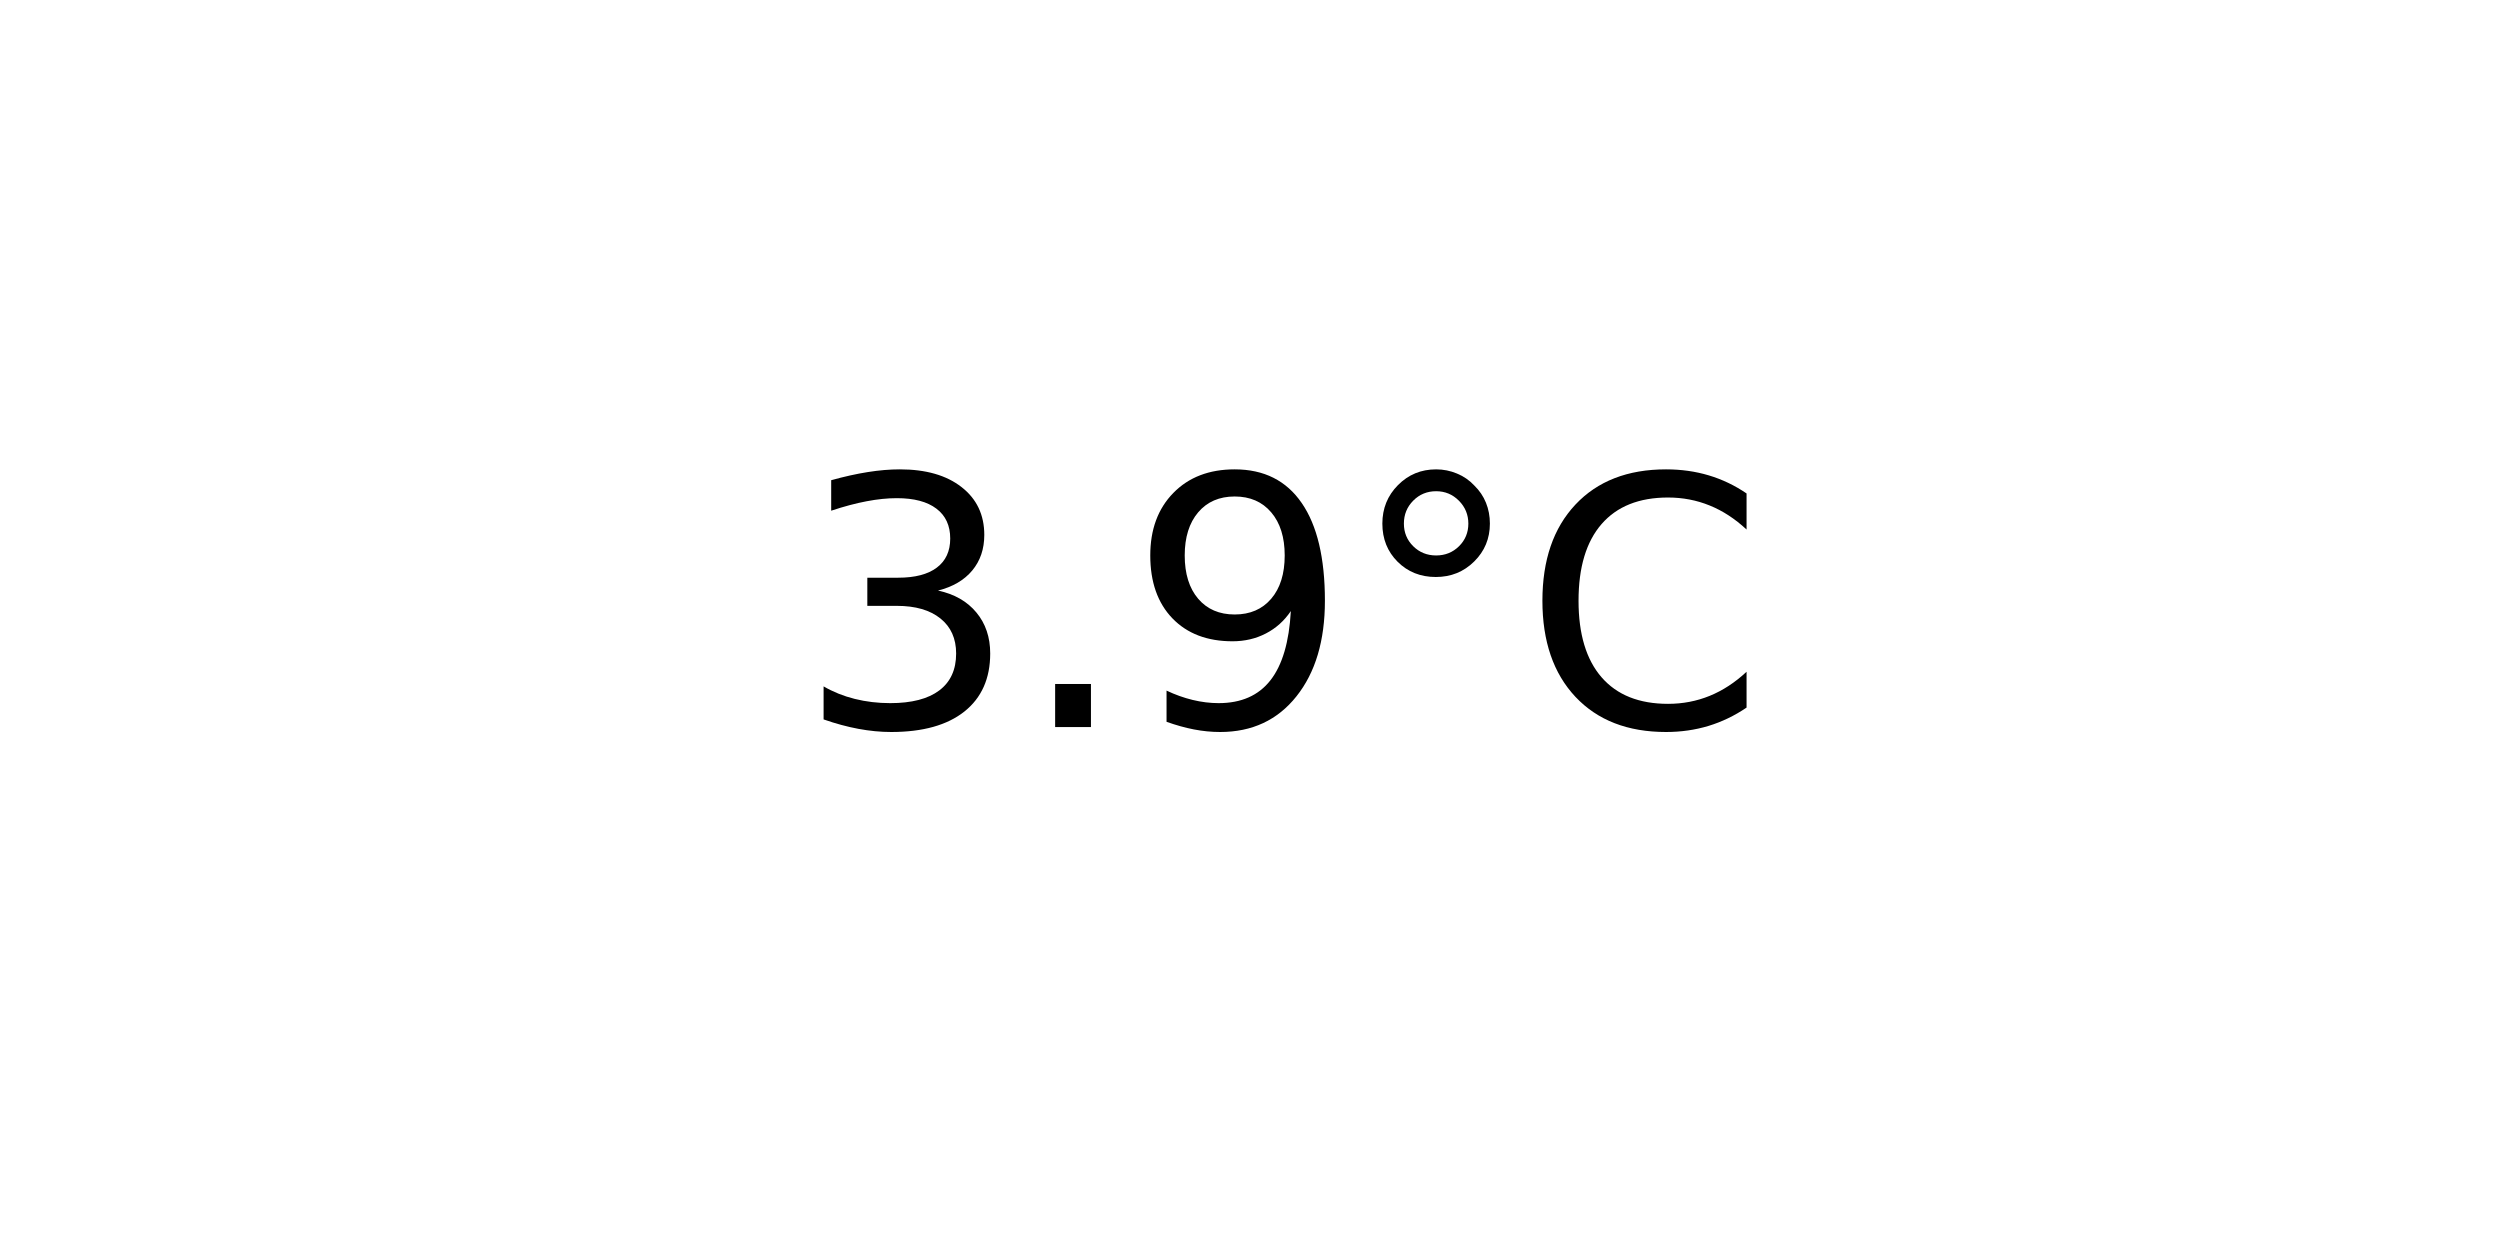
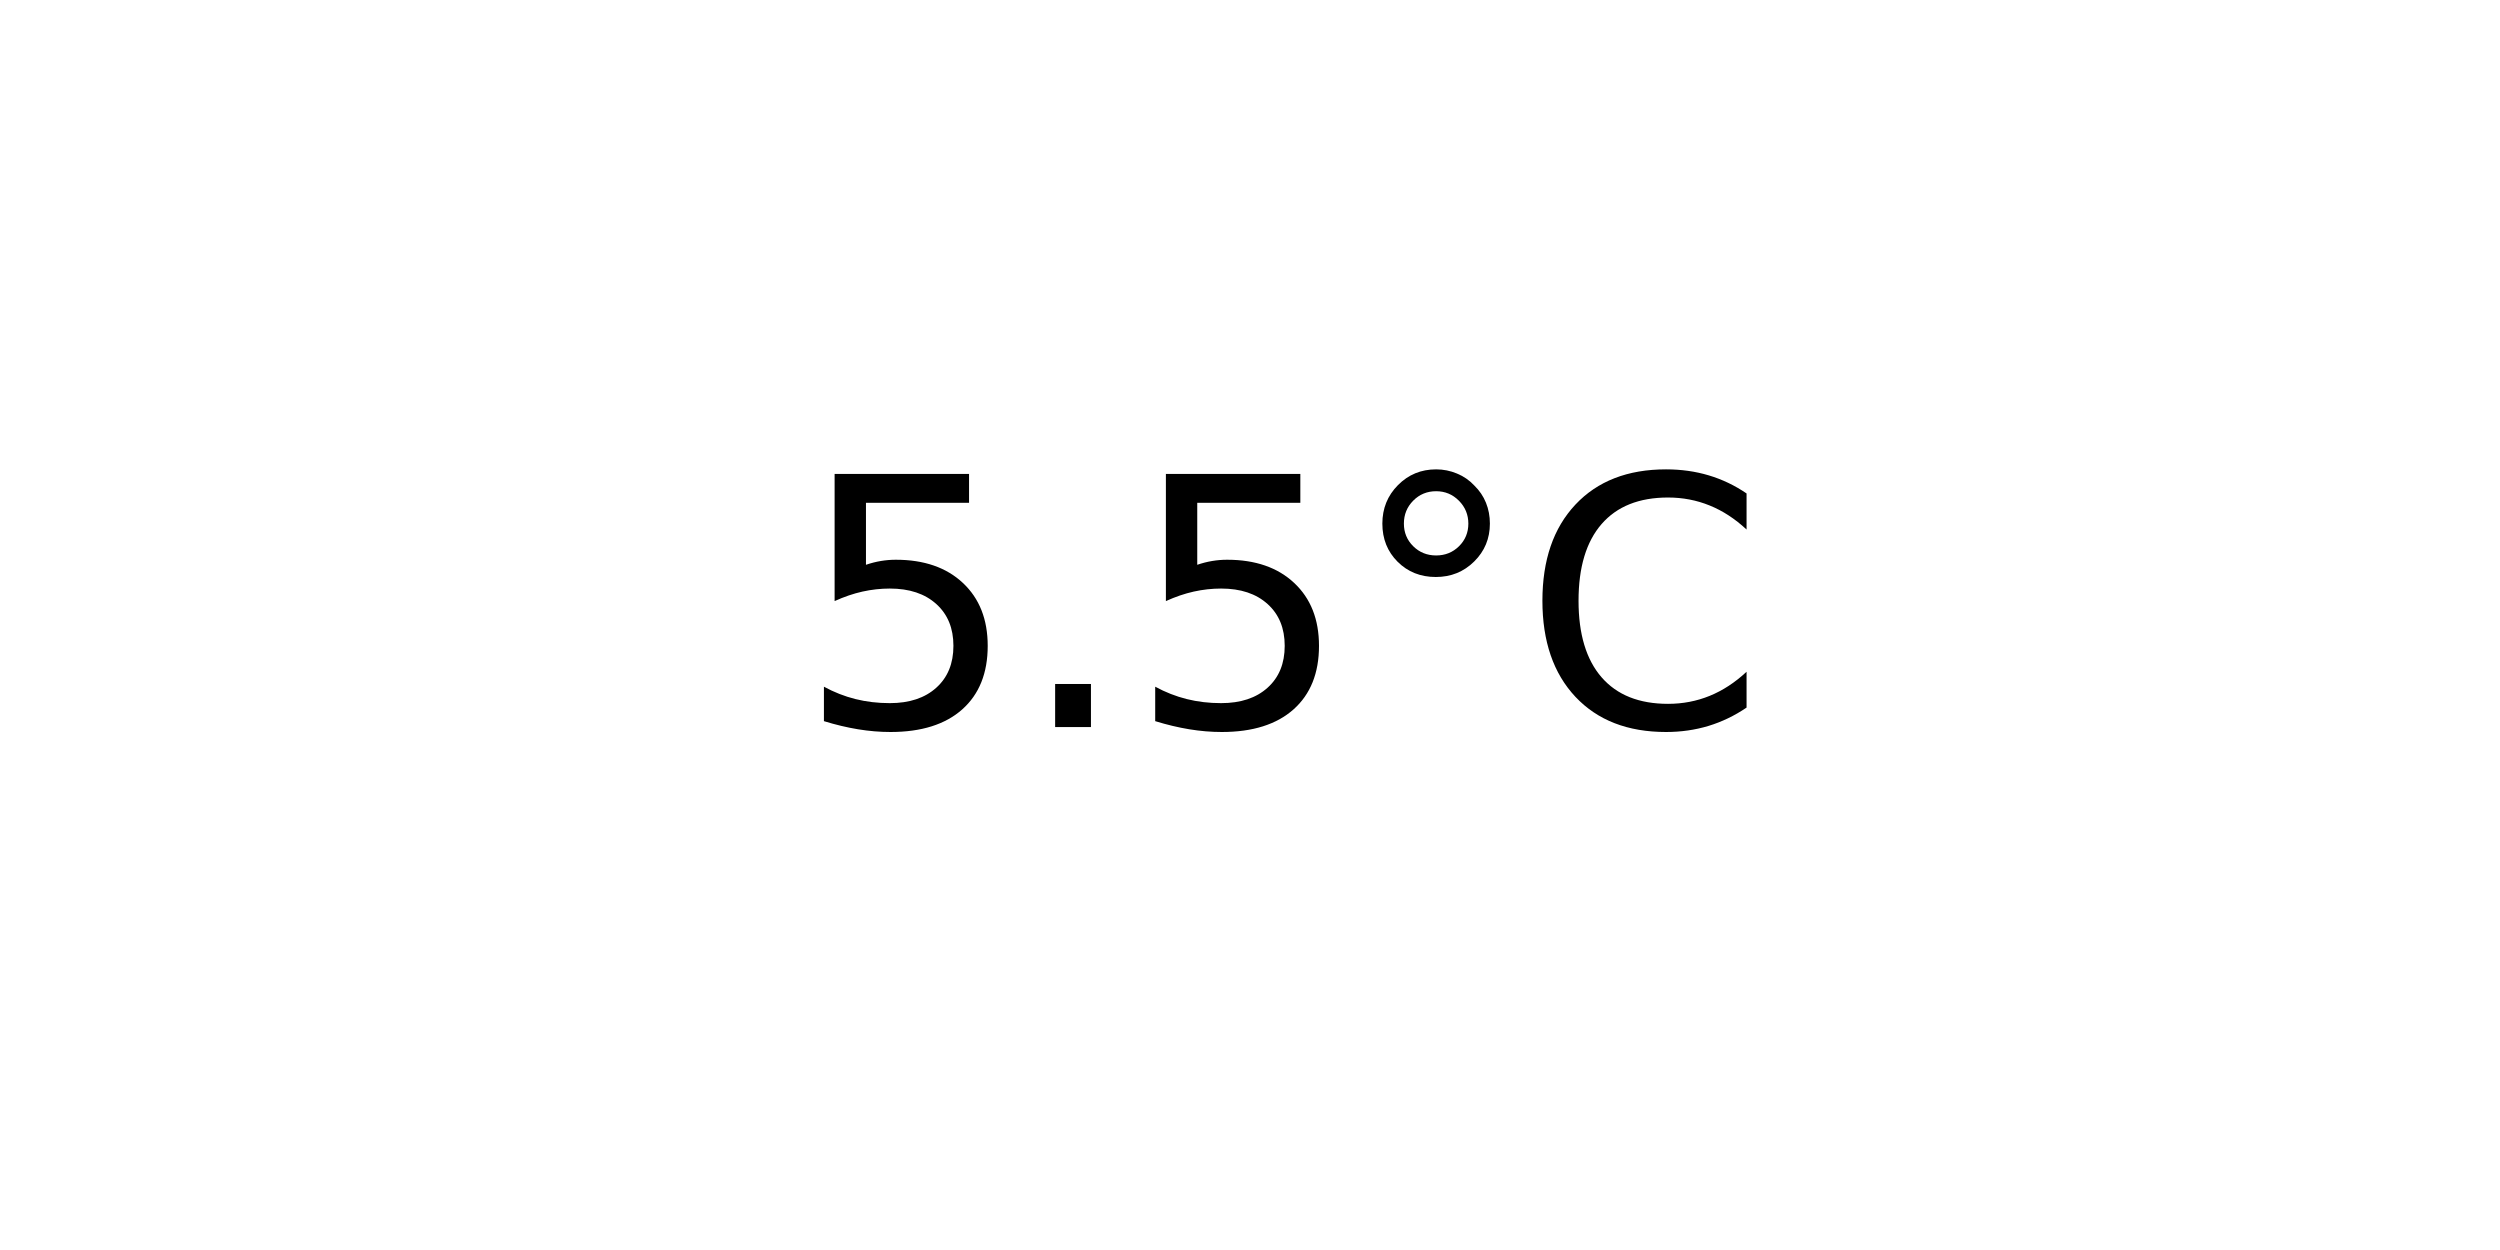
<svg xmlns="http://www.w3.org/2000/svg" xmlns:xlink="http://www.w3.org/1999/xlink" width="72pt" height="36pt" viewBox="0 0 72 36" version="1.1">
  <defs>
    <style type="text/css">*{stroke-linejoin: round; stroke-linecap: butt}</style>
  </defs>
  <g id="figure_1">
    <g id="axes_1">
      <g id="text_1">
        <g transform="translate(22.95703 20.93937) scale(0.1 -0.1)">
          <defs>
-             <path id="DejaVuSans-33" d="M 2597 2516  Q 3050 2419 3304 2112  Q 3559 1806 3559 1356  Q 3559 666 3084 287  Q 2609 -91 1734 -91  Q 1441 -91 1130 -33  Q 819 25 488 141  L 488 750  Q 750 597 1062 519  Q 1375 441 1716 441  Q 2309 441 2620 675  Q 2931 909 2931 1356  Q 2931 1769 2642 2001  Q 2353 2234 1838 2234  L 1294 2234  L 1294 2753  L 1863 2753  Q 2328 2753 2575 2939  Q 2822 3125 2822 3475  Q 2822 3834 2567 4026  Q 2313 4219 1838 4219  Q 1578 4219 1281 4162  Q 984 4106 628 3988  L 628 4550  Q 988 4650 1302 4700  Q 1616 4750 1894 4750  Q 2613 4750 3031 4423  Q 3450 4097 3450 3541  Q 3450 3153 3228 2886  Q 3006 2619 2597 2516  z " transform="scale(0.015625)" />
+             <path id="DejaVuSans-35" d="M 691 4666  L 3169 4666  L 3169 4134  L 1269 4134  L 1269 2991  Q 1406 3038 1543 3061  Q 1681 3084 1819 3084  Q 2600 3084 3056 2656  Q 3513 2228 3513 1497  Q 3513 744 3044 326  Q 2575 -91 1722 -91  Q 1428 -91 1123 -41  Q 819 9 494 109  L 494 744  Q 775 591 1075 516  Q 1375 441 1709 441  Q 2250 441 2565 725  Q 2881 1009 2881 1497  Q 2881 1984 2565 2268  Q 2250 2553 1709 2553  Q 1456 2553 1204 2497  Q 953 2441 691 2322  L 691 4666  z " transform="scale(0.015625)" />
            <path id="DejaVuSans-2e" d="M 684 794  L 1344 794  L 1344 0  L 684 0  L 684 794  z " transform="scale(0.015625)" />
-             <path id="DejaVuSans-39" d="M 703 97  L 703 672  Q 941 559 1184 500  Q 1428 441 1663 441  Q 2288 441 2617 861  Q 2947 1281 2994 2138  Q 2813 1869 2534 1725  Q 2256 1581 1919 1581  Q 1219 1581 811 2004  Q 403 2428 403 3163  Q 403 3881 828 4315  Q 1253 4750 1959 4750  Q 2769 4750 3195 4129  Q 3622 3509 3622 2328  Q 3622 1225 3098 567  Q 2575 -91 1691 -91  Q 1453 -91 1209 -44  Q 966 3 703 97  z M 1959 2075  Q 2384 2075 2632 2365  Q 2881 2656 2881 3163  Q 2881 3666 2632 3958  Q 2384 4250 1959 4250  Q 1534 4250 1286 3958  Q 1038 3666 1038 3163  Q 1038 2656 1286 2365  Q 1534 2075 1959 2075  z " transform="scale(0.015625)" />
            <path id="DejaVuSans-b0" d="M 1600 4347  Q 1350 4347 1178 4173  Q 1006 4000 1006 3750  Q 1006 3503 1178 3333  Q 1350 3163 1600 3163  Q 1850 3163 2022 3333  Q 2194 3503 2194 3750  Q 2194 3997 2020 4172  Q 1847 4347 1600 4347  z M 1600 4750  Q 1800 4750 1984 4673  Q 2169 4597 2303 4453  Q 2447 4313 2519 4134  Q 2591 3956 2591 3750  Q 2591 3338 2302 3052  Q 2013 2766 1594 2766  Q 1172 2766 890 3047  Q 609 3328 609 3750  Q 609 4169 896 4459  Q 1184 4750 1600 4750  z " transform="scale(0.015625)" />
            <path id="DejaVuSans-43" d="M 4122 4306  L 4122 3641  Q 3803 3938 3442 4084  Q 3081 4231 2675 4231  Q 1875 4231 1450 3742  Q 1025 3253 1025 2328  Q 1025 1406 1450 917  Q 1875 428 2675 428  Q 3081 428 3442 575  Q 3803 722 4122 1019  L 4122 359  Q 3791 134 3420 21  Q 3050 -91 2638 -91  Q 1578 -91 968 557  Q 359 1206 359 2328  Q 359 3453 968 4101  Q 1578 4750 2638 4750  Q 3056 4750 3426 4639  Q 3797 4528 4122 4306  z " transform="scale(0.015625)" />
          </defs>
-           <use xlink:href="#DejaVuSans-33" />
+           <use xlink:href="#DejaVuSans-35" />
          <use xlink:href="#DejaVuSans-2e" x="63.623" />
-           <use xlink:href="#DejaVuSans-39" x="95.41" />
+           <use xlink:href="#DejaVuSans-35" x="95.41" />
          <use xlink:href="#DejaVuSans-b0" x="159.033" />
          <use xlink:href="#DejaVuSans-43" x="209.033" />
        </g>
      </g>
    </g>
  </g>
</svg>
